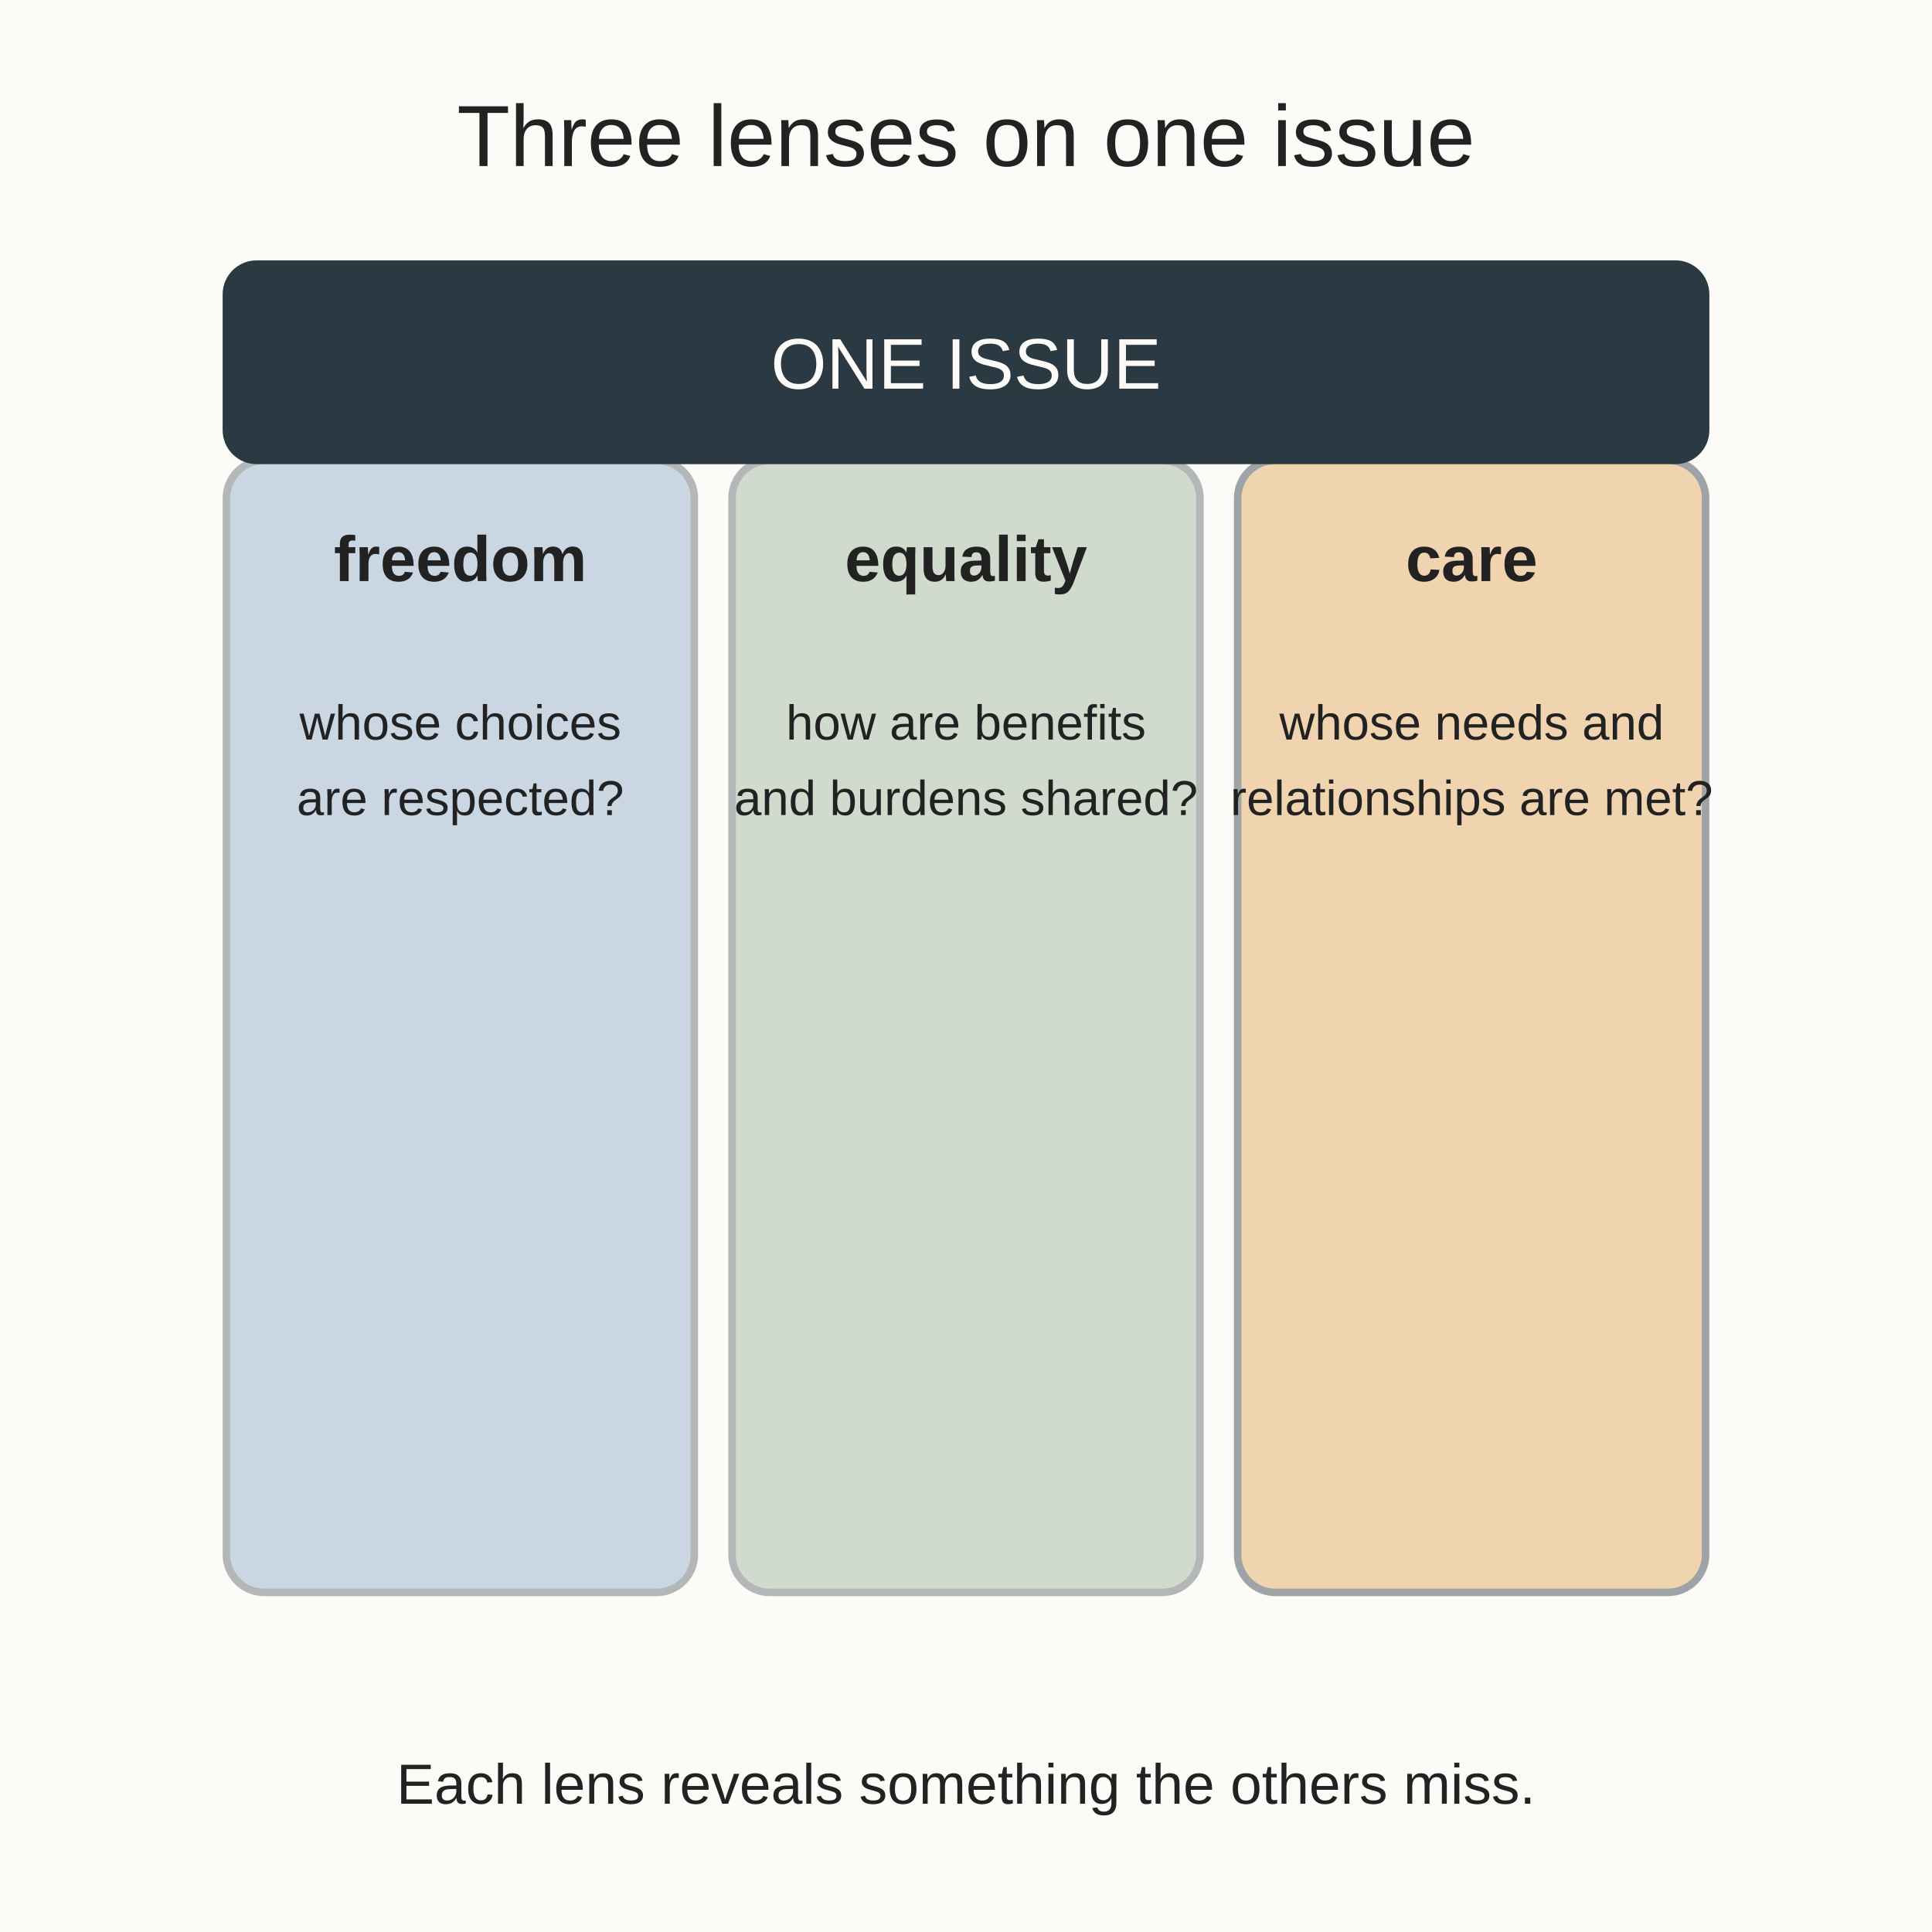
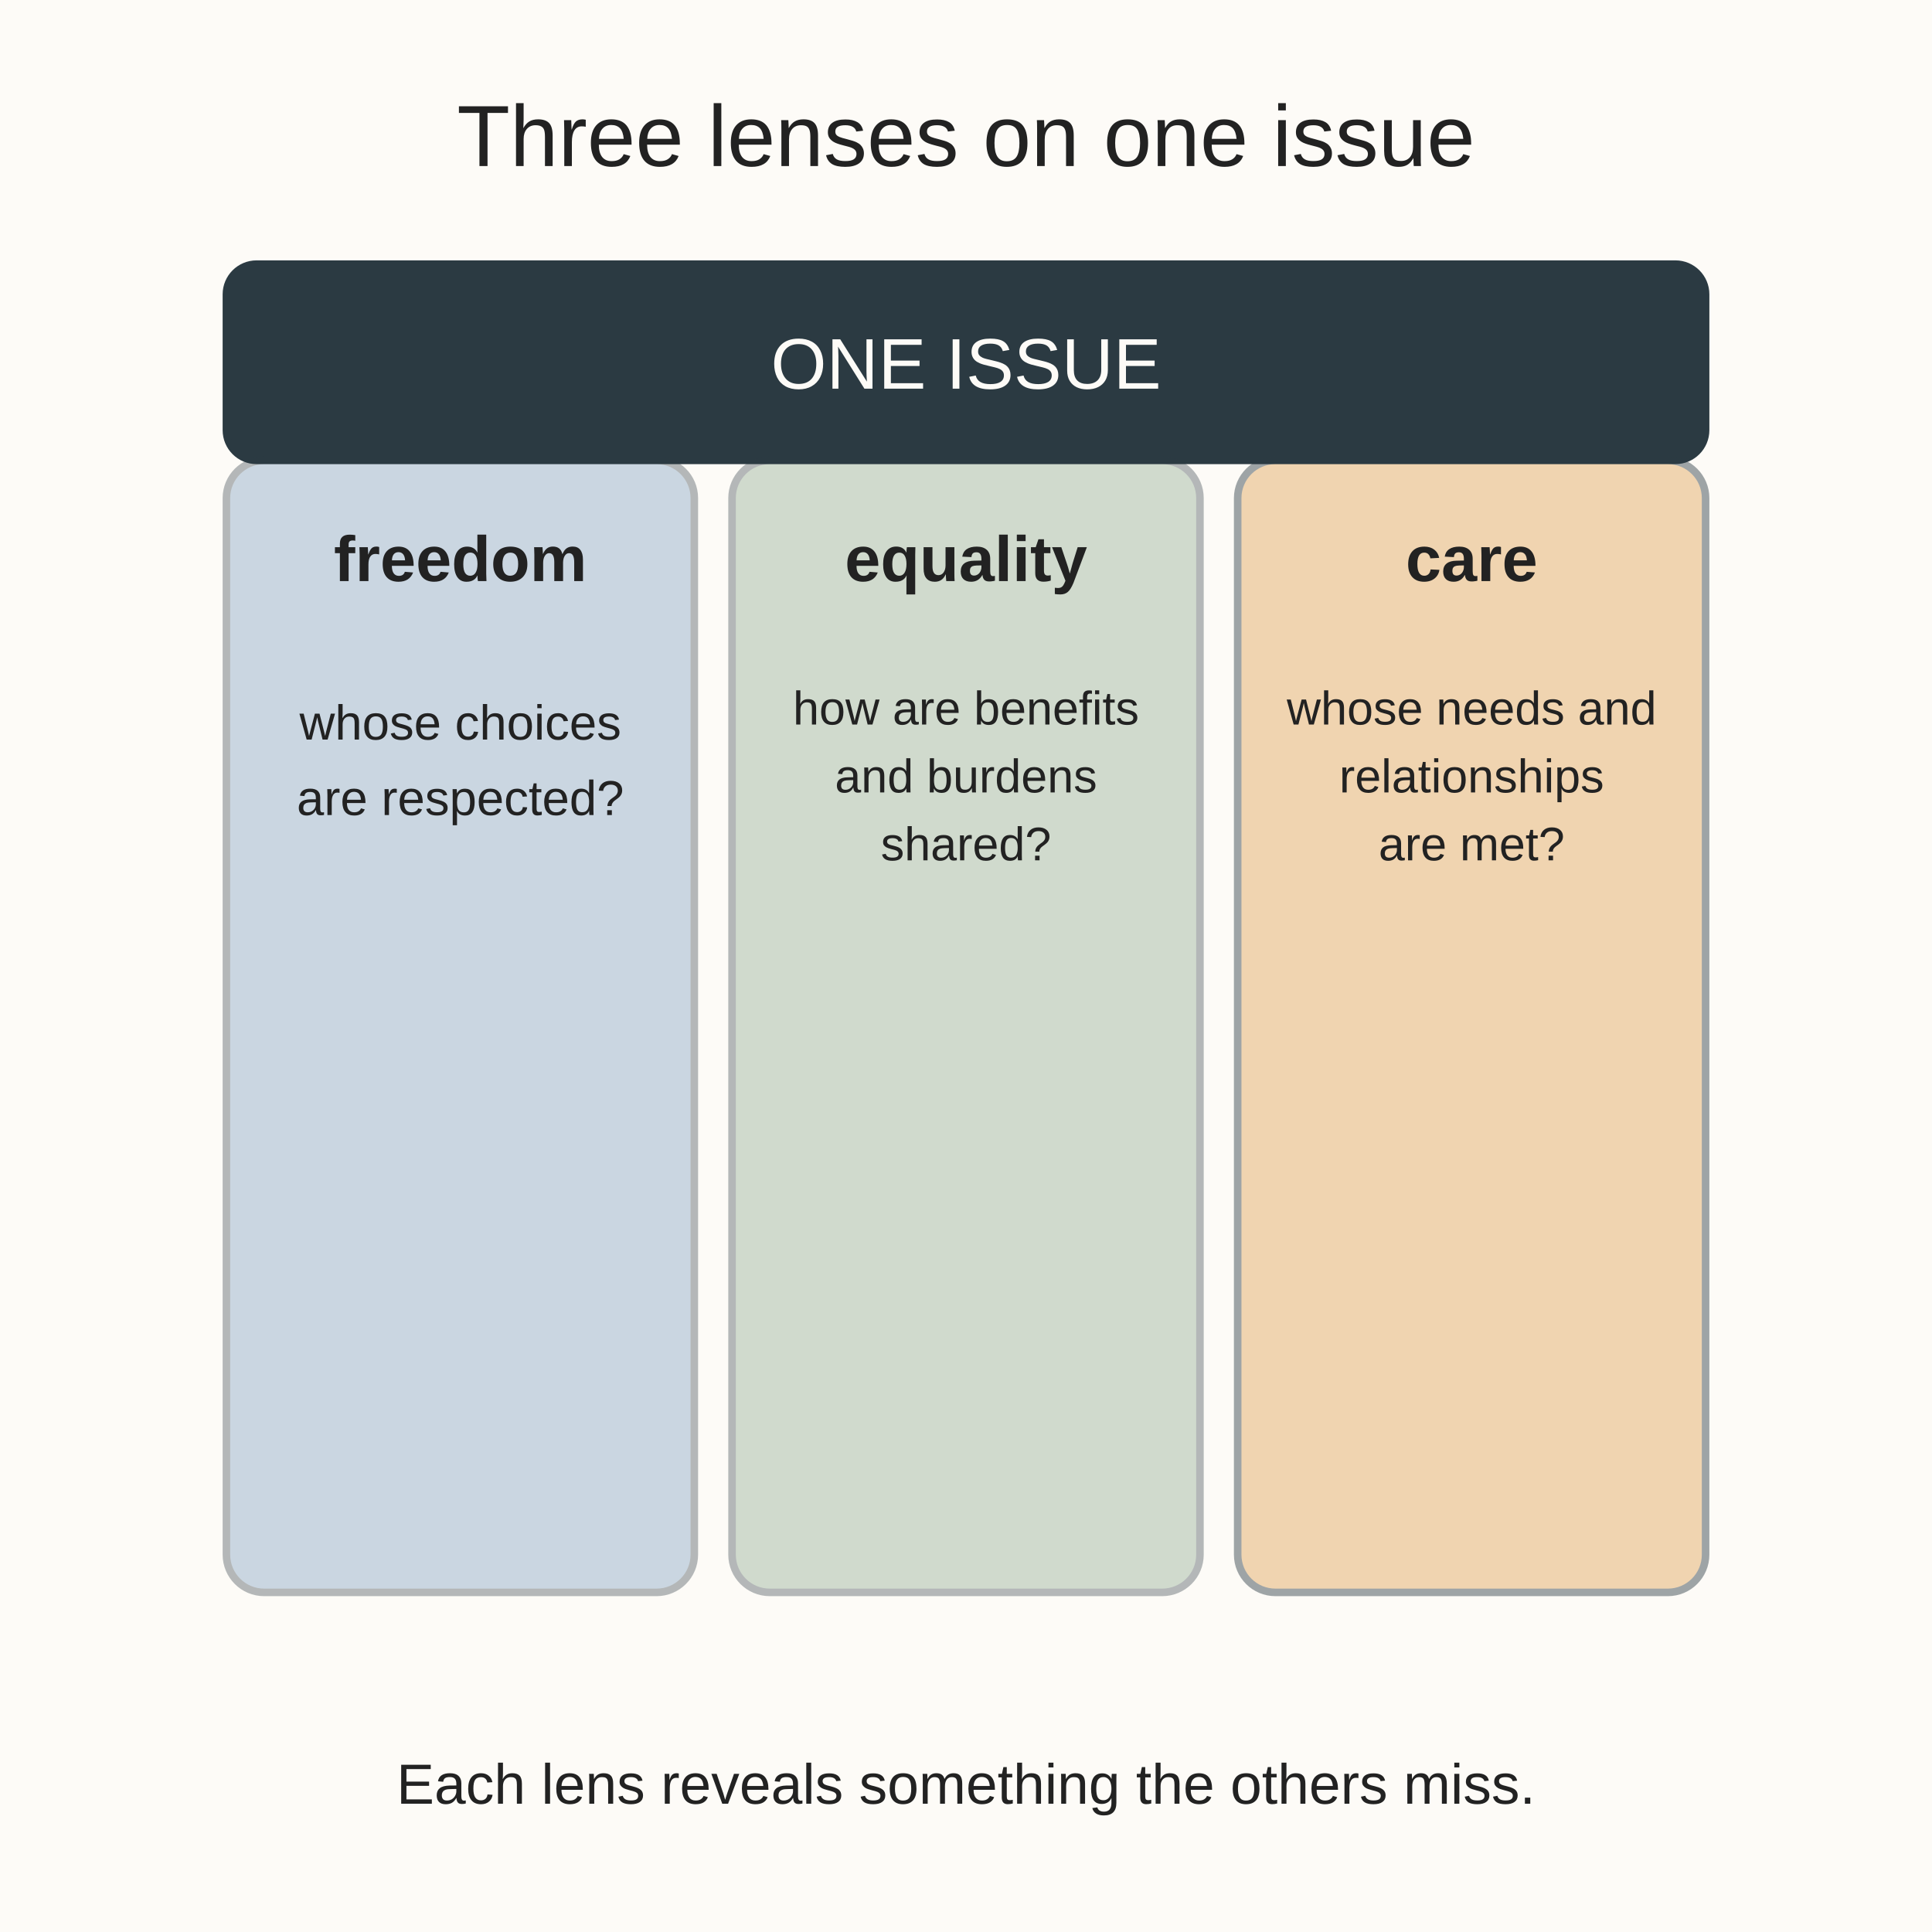
<svg xmlns="http://www.w3.org/2000/svg" viewBox="0 0 512 512" role="img" aria-labelledby="t d">
  <rect width="512" height="512" fill="#fdfbf7" />
  <text x="256" y="44" text-anchor="middle" font-family="Arial, sans-serif" font-size="23" fill="#222222">Three lenses on one issue</text>
  <rect x="60" y="70" width="392" height="52" rx="8" fill="#2b3a42" stroke="#2b3a42" stroke-width="2" />
  <text x="256" y="103" text-anchor="middle" font-family="Arial, sans-serif" font-size="19" fill="#fdfbf7">ONE ISSUE</text>
  <rect x="60" y="122" width="124" height="300" rx="10" fill="#6b93b6" opacity="0.35" stroke="#2b3a42" stroke-width="2" />
  <text x="122" y="154" text-anchor="middle" font-family="Arial, sans-serif" font-size="17" fill="#222222" font-weight="bold">freedom</text>
  <text x="122" y="196" text-anchor="middle" font-family="Arial, sans-serif" font-size="13" fill="#222222">whose choices</text>
  <text x="122" y="216" text-anchor="middle" font-family="Arial, sans-serif" font-size="13" fill="#222222">are respected?</text>
  <rect x="194" y="122" width="124" height="300" rx="10" fill="#7a9e7e" opacity="0.35" stroke="#2b3a42" stroke-width="2" />
  <text x="256" y="154" text-anchor="middle" font-family="Arial, sans-serif" font-size="17" fill="#222222" font-weight="bold">equality</text>
-   <text x="256" y="196" text-anchor="middle" font-family="Arial, sans-serif" font-size="13" fill="#222222">how are benefits</text>
-   <text x="256" y="216" text-anchor="middle" font-family="Arial, sans-serif" font-size="13" fill="#222222">and burdens shared?</text>
+   <text x="256" y="192" text-anchor="middle" font-family="Arial, sans-serif" font-size="12.5" fill="#222222">how are benefits</text>
+   <text x="256" y="210" text-anchor="middle" font-family="Arial, sans-serif" font-size="12.5" fill="#222222">and burdens</text>
+   <text x="256" y="228" text-anchor="middle" font-family="Arial, sans-serif" font-size="12.5" fill="#222222">shared?</text>
  <rect x="328" y="122" width="124" height="300" rx="10" fill="#e0a458" opacity="0.45" stroke="#2b3a42" stroke-width="2" />
  <text x="390" y="154" text-anchor="middle" font-family="Arial, sans-serif" font-size="17" fill="#222222" font-weight="bold">care</text>
-   <text x="390" y="196" text-anchor="middle" font-family="Arial, sans-serif" font-size="13" fill="#222222">whose needs and</text>
-   <text x="390" y="216" text-anchor="middle" font-family="Arial, sans-serif" font-size="13" fill="#222222">relationships are met?</text>
+   <text x="390" y="192" text-anchor="middle" font-family="Arial, sans-serif" font-size="12.5" fill="#222222">whose needs and</text>
+   <text x="390" y="210" text-anchor="middle" font-family="Arial, sans-serif" font-size="12.5" fill="#222222">relationships</text>
+   <text x="390" y="228" text-anchor="middle" font-family="Arial, sans-serif" font-size="12.5" fill="#222222">are met?</text>
  <text x="256" y="478" text-anchor="middle" font-family="Arial, sans-serif" font-size="15" fill="#222222">Each lens reveals something the others miss.</text>
</svg>
